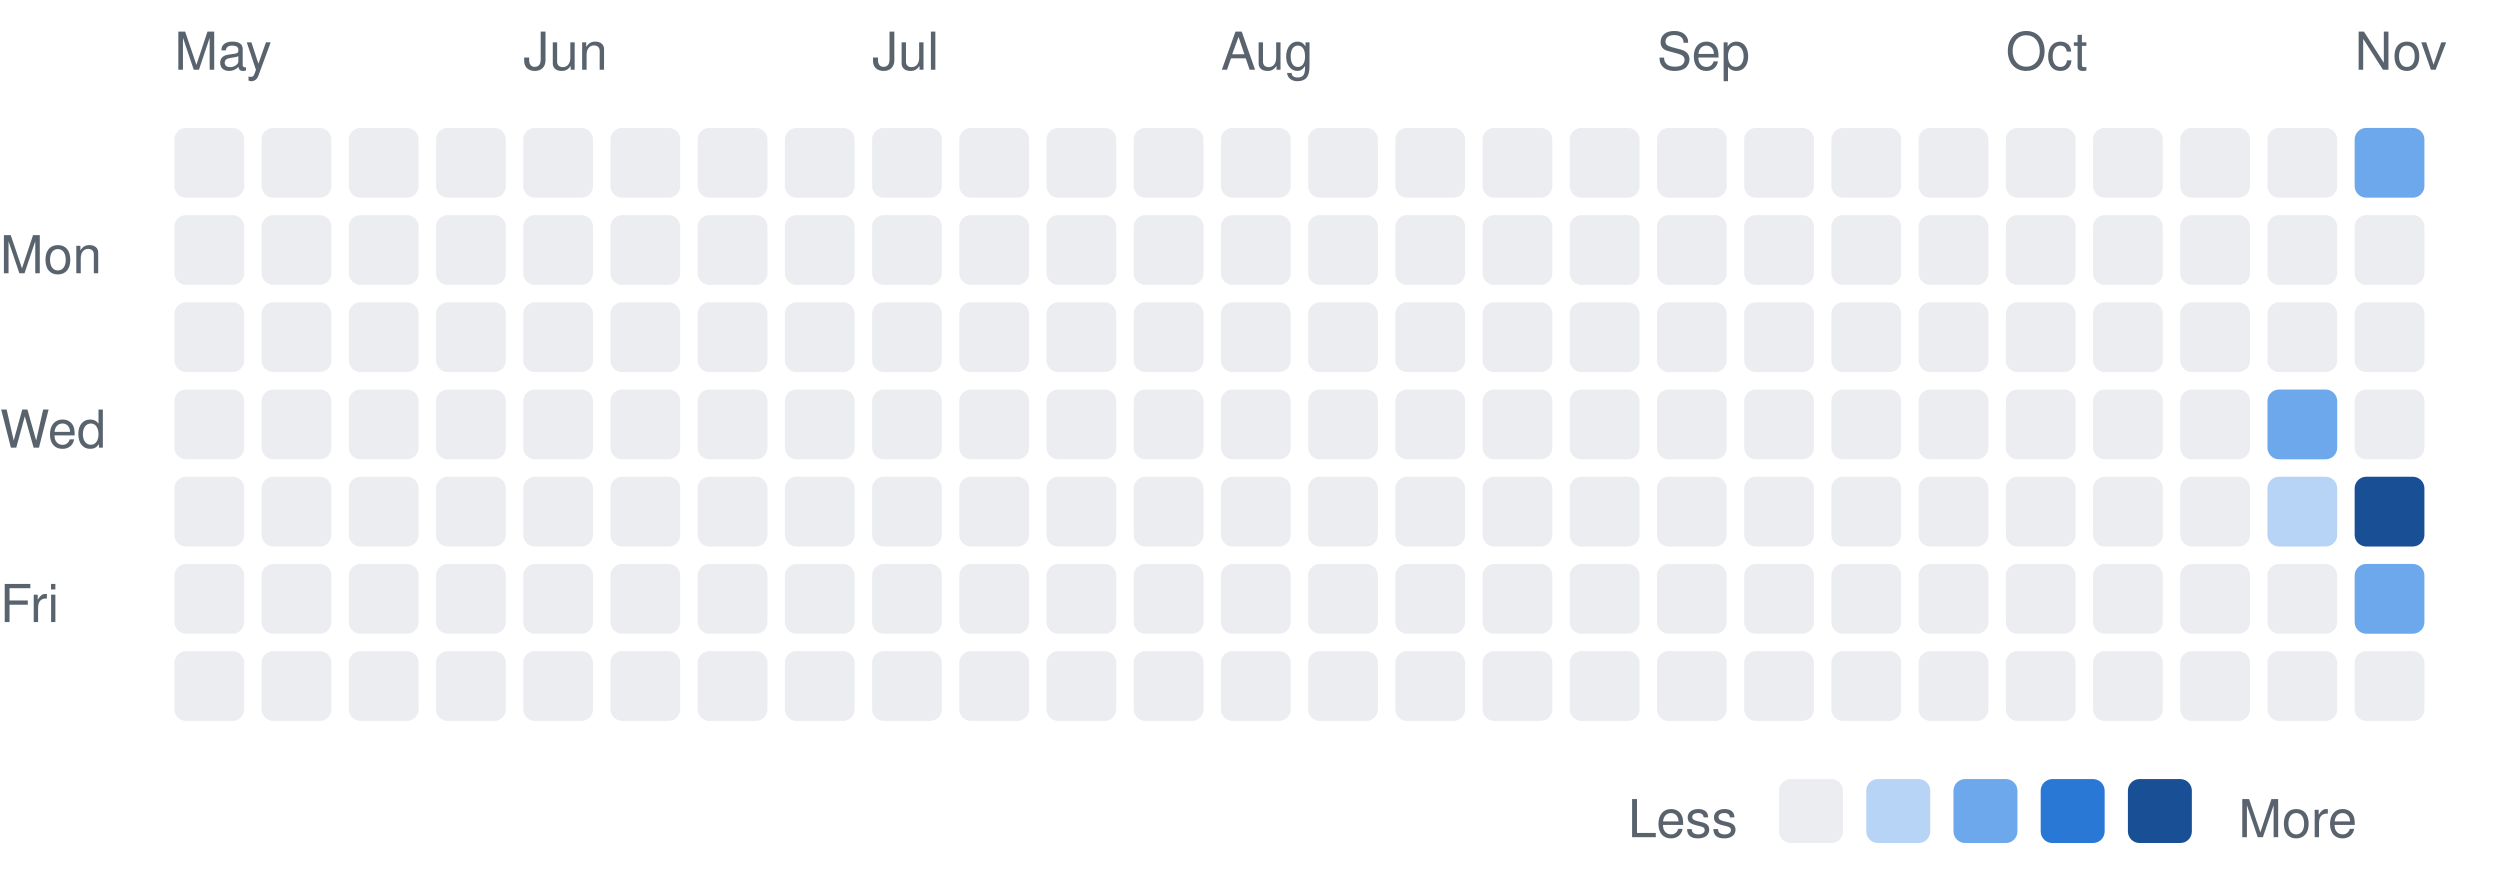
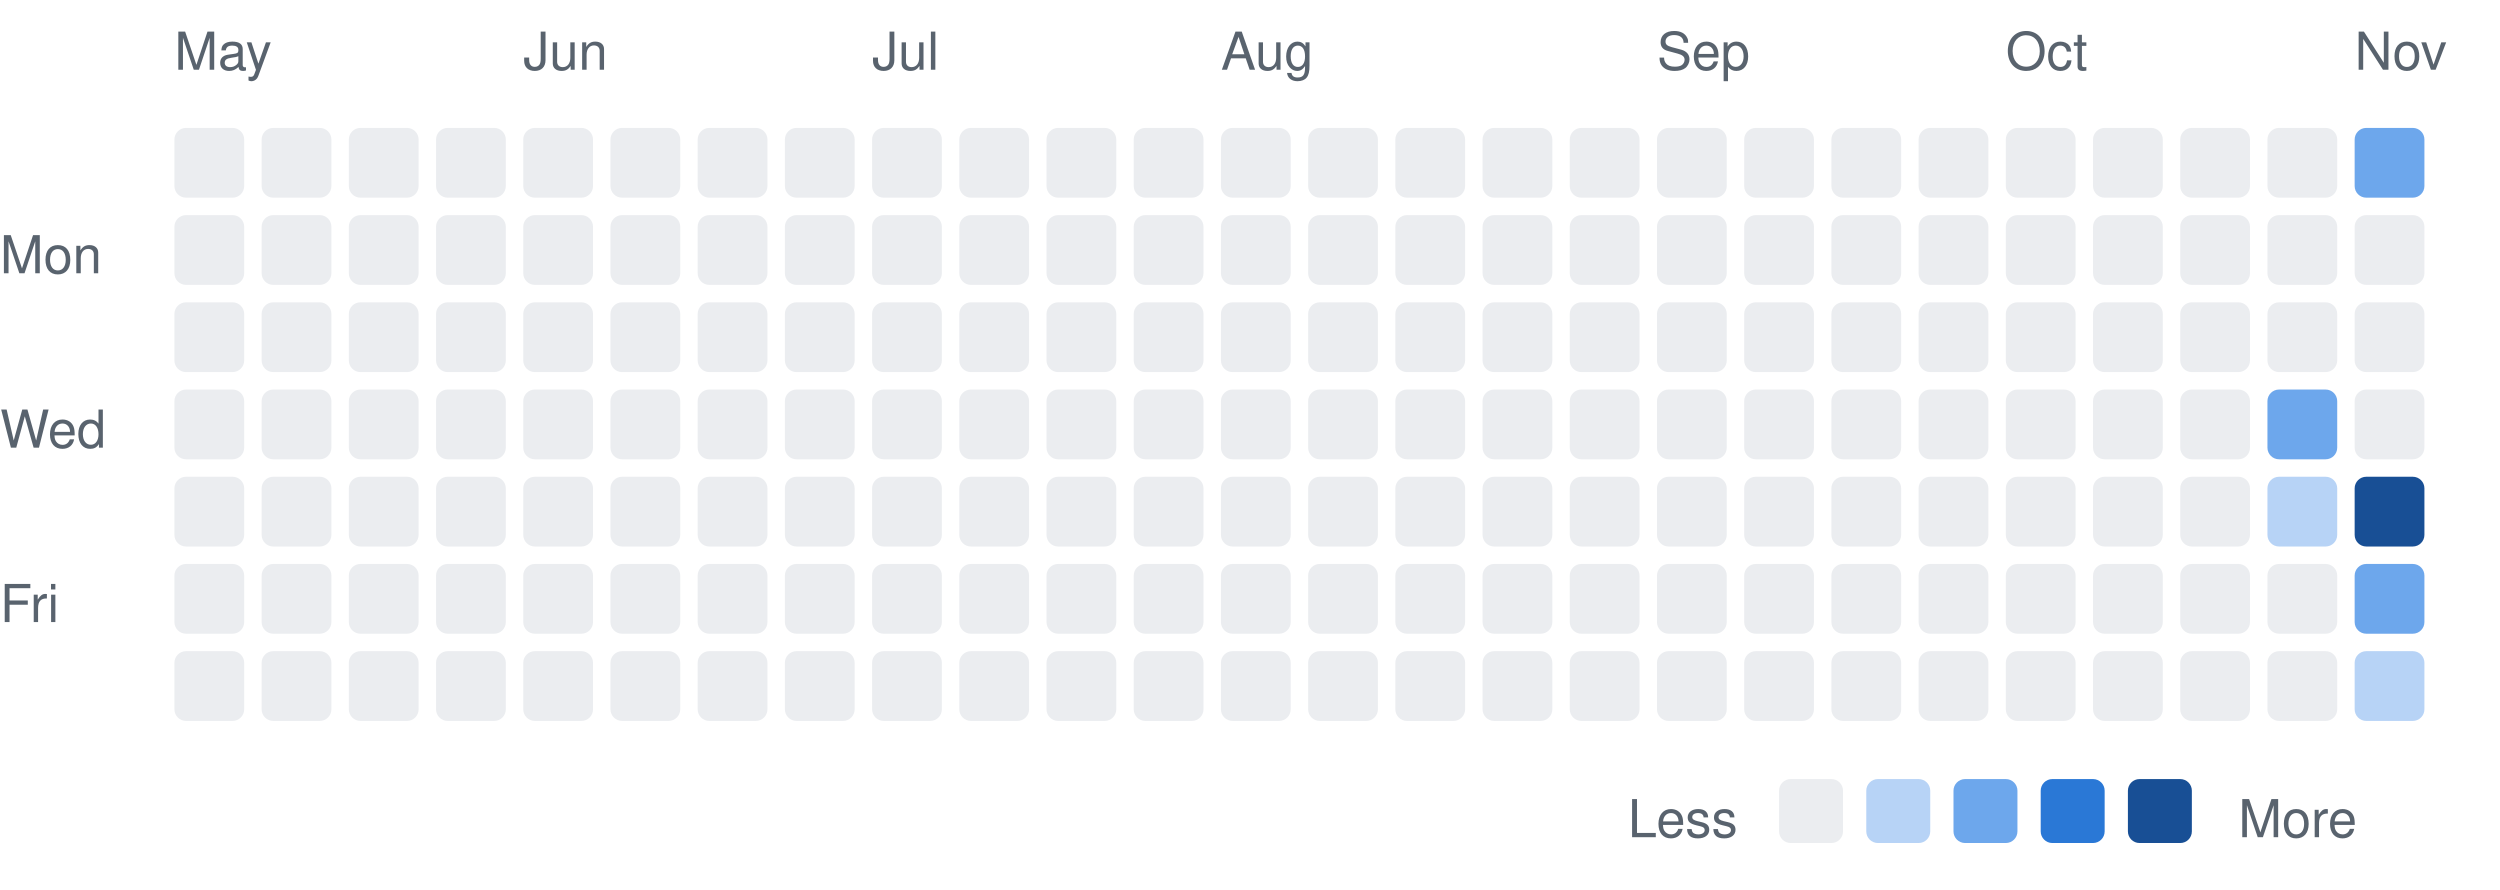
<svg xmlns="http://www.w3.org/2000/svg" width="430" height="153" viewBox="0 0 430 153" font-family="-apple-system,BlinkMacSystemFont,Segoe UI,Helvetica,Arial,sans-serif">
  <text x="0" y="47" font-size="9" fill="#59636e">Mon</text>
  <text x="0" y="77" font-size="9" fill="#59636e">Wed</text>
  <text x="0" y="107" font-size="9" fill="#59636e">Fri</text>
  <text x="30" y="12" font-size="9" fill="#59636e">May</text>
  <rect x="30" y="22" width="12" height="12" rx="2" fill="#ebedf0" />
  <rect x="30" y="37" width="12" height="12" rx="2" fill="#ebedf0" />
  <rect x="30" y="52" width="12" height="12" rx="2" fill="#ebedf0" />
  <rect x="30" y="67" width="12" height="12" rx="2" fill="#ebedf0" />
  <rect x="30" y="82" width="12" height="12" rx="2" fill="#ebedf0" />
  <rect x="30" y="97" width="12" height="12" rx="2" fill="#ebedf0" />
  <rect x="30" y="112" width="12" height="12" rx="2" fill="#ebedf0" />
  <rect x="45" y="22" width="12" height="12" rx="2" fill="#ebedf0" />
  <rect x="45" y="37" width="12" height="12" rx="2" fill="#ebedf0" />
  <rect x="45" y="52" width="12" height="12" rx="2" fill="#ebedf0" />
  <rect x="45" y="67" width="12" height="12" rx="2" fill="#ebedf0" />
  <rect x="45" y="82" width="12" height="12" rx="2" fill="#ebedf0" />
  <rect x="45" y="97" width="12" height="12" rx="2" fill="#ebedf0" />
  <rect x="45" y="112" width="12" height="12" rx="2" fill="#ebedf0" />
  <rect x="60" y="22" width="12" height="12" rx="2" fill="#ebedf0" />
  <rect x="60" y="37" width="12" height="12" rx="2" fill="#ebedf0" />
  <rect x="60" y="52" width="12" height="12" rx="2" fill="#ebedf0" />
  <rect x="60" y="67" width="12" height="12" rx="2" fill="#ebedf0" />
  <rect x="60" y="82" width="12" height="12" rx="2" fill="#ebedf0" />
  <rect x="60" y="97" width="12" height="12" rx="2" fill="#ebedf0" />
  <rect x="60" y="112" width="12" height="12" rx="2" fill="#ebedf0" />
  <rect x="75" y="22" width="12" height="12" rx="2" fill="#ebedf0" />
  <rect x="75" y="37" width="12" height="12" rx="2" fill="#ebedf0" />
  <rect x="75" y="52" width="12" height="12" rx="2" fill="#ebedf0" />
  <rect x="75" y="67" width="12" height="12" rx="2" fill="#ebedf0" />
  <rect x="75" y="82" width="12" height="12" rx="2" fill="#ebedf0" />
  <rect x="75" y="97" width="12" height="12" rx="2" fill="#ebedf0" />
  <rect x="75" y="112" width="12" height="12" rx="2" fill="#ebedf0" />
  <text x="90" y="12" font-size="9" fill="#59636e">Jun</text>
  <rect x="90" y="22" width="12" height="12" rx="2" fill="#ebedf0" />
  <rect x="90" y="37" width="12" height="12" rx="2" fill="#ebedf0" />
  <rect x="90" y="52" width="12" height="12" rx="2" fill="#ebedf0" />
  <rect x="90" y="67" width="12" height="12" rx="2" fill="#ebedf0" />
  <rect x="90" y="82" width="12" height="12" rx="2" fill="#ebedf0" />
  <rect x="90" y="97" width="12" height="12" rx="2" fill="#ebedf0" />
  <rect x="90" y="112" width="12" height="12" rx="2" fill="#ebedf0" />
  <rect x="105" y="22" width="12" height="12" rx="2" fill="#ebedf0" />
  <rect x="105" y="37" width="12" height="12" rx="2" fill="#ebedf0" />
  <rect x="105" y="52" width="12" height="12" rx="2" fill="#ebedf0" />
  <rect x="105" y="67" width="12" height="12" rx="2" fill="#ebedf0" />
  <rect x="105" y="82" width="12" height="12" rx="2" fill="#ebedf0" />
  <rect x="105" y="97" width="12" height="12" rx="2" fill="#ebedf0" />
  <rect x="105" y="112" width="12" height="12" rx="2" fill="#ebedf0" />
  <rect x="120" y="22" width="12" height="12" rx="2" fill="#ebedf0" />
  <rect x="120" y="37" width="12" height="12" rx="2" fill="#ebedf0" />
  <rect x="120" y="52" width="12" height="12" rx="2" fill="#ebedf0" />
  <rect x="120" y="67" width="12" height="12" rx="2" fill="#ebedf0" />
  <rect x="120" y="82" width="12" height="12" rx="2" fill="#ebedf0" />
  <rect x="120" y="97" width="12" height="12" rx="2" fill="#ebedf0" />
  <rect x="120" y="112" width="12" height="12" rx="2" fill="#ebedf0" />
  <rect x="135" y="22" width="12" height="12" rx="2" fill="#ebedf0" />
  <rect x="135" y="37" width="12" height="12" rx="2" fill="#ebedf0" />
  <rect x="135" y="52" width="12" height="12" rx="2" fill="#ebedf0" />
  <rect x="135" y="67" width="12" height="12" rx="2" fill="#ebedf0" />
  <rect x="135" y="82" width="12" height="12" rx="2" fill="#ebedf0" />
  <rect x="135" y="97" width="12" height="12" rx="2" fill="#ebedf0" />
  <rect x="135" y="112" width="12" height="12" rx="2" fill="#ebedf0" />
  <text x="150" y="12" font-size="9" fill="#59636e">Jul</text>
  <rect x="150" y="22" width="12" height="12" rx="2" fill="#ebedf0" />
  <rect x="150" y="37" width="12" height="12" rx="2" fill="#ebedf0" />
  <rect x="150" y="52" width="12" height="12" rx="2" fill="#ebedf0" />
  <rect x="150" y="67" width="12" height="12" rx="2" fill="#ebedf0" />
  <rect x="150" y="82" width="12" height="12" rx="2" fill="#ebedf0" />
  <rect x="150" y="97" width="12" height="12" rx="2" fill="#ebedf0" />
  <rect x="150" y="112" width="12" height="12" rx="2" fill="#ebedf0" />
  <rect x="165" y="22" width="12" height="12" rx="2" fill="#ebedf0" />
  <rect x="165" y="37" width="12" height="12" rx="2" fill="#ebedf0" />
  <rect x="165" y="52" width="12" height="12" rx="2" fill="#ebedf0" />
  <rect x="165" y="67" width="12" height="12" rx="2" fill="#ebedf0" />
  <rect x="165" y="82" width="12" height="12" rx="2" fill="#ebedf0" />
  <rect x="165" y="97" width="12" height="12" rx="2" fill="#ebedf0" />
  <rect x="165" y="112" width="12" height="12" rx="2" fill="#ebedf0" />
  <rect x="180" y="22" width="12" height="12" rx="2" fill="#ebedf0" />
  <rect x="180" y="37" width="12" height="12" rx="2" fill="#ebedf0" />
  <rect x="180" y="52" width="12" height="12" rx="2" fill="#ebedf0" />
  <rect x="180" y="67" width="12" height="12" rx="2" fill="#ebedf0" />
  <rect x="180" y="82" width="12" height="12" rx="2" fill="#ebedf0" />
  <rect x="180" y="97" width="12" height="12" rx="2" fill="#ebedf0" />
  <rect x="180" y="112" width="12" height="12" rx="2" fill="#ebedf0" />
  <rect x="195" y="22" width="12" height="12" rx="2" fill="#ebedf0" />
  <rect x="195" y="37" width="12" height="12" rx="2" fill="#ebedf0" />
  <rect x="195" y="52" width="12" height="12" rx="2" fill="#ebedf0" />
  <rect x="195" y="67" width="12" height="12" rx="2" fill="#ebedf0" />
  <rect x="195" y="82" width="12" height="12" rx="2" fill="#ebedf0" />
  <rect x="195" y="97" width="12" height="12" rx="2" fill="#ebedf0" />
  <rect x="195" y="112" width="12" height="12" rx="2" fill="#ebedf0" />
  <text x="210" y="12" font-size="9" fill="#59636e">Aug</text>
  <rect x="210" y="22" width="12" height="12" rx="2" fill="#ebedf0" />
  <rect x="210" y="37" width="12" height="12" rx="2" fill="#ebedf0" />
  <rect x="210" y="52" width="12" height="12" rx="2" fill="#ebedf0" />
  <rect x="210" y="67" width="12" height="12" rx="2" fill="#ebedf0" />
  <rect x="210" y="82" width="12" height="12" rx="2" fill="#ebedf0" />
  <rect x="210" y="97" width="12" height="12" rx="2" fill="#ebedf0" />
  <rect x="210" y="112" width="12" height="12" rx="2" fill="#ebedf0" />
  <rect x="225" y="22" width="12" height="12" rx="2" fill="#ebedf0" />
  <rect x="225" y="37" width="12" height="12" rx="2" fill="#ebedf0" />
  <rect x="225" y="52" width="12" height="12" rx="2" fill="#ebedf0" />
  <rect x="225" y="67" width="12" height="12" rx="2" fill="#ebedf0" />
  <rect x="225" y="82" width="12" height="12" rx="2" fill="#ebedf0" />
  <rect x="225" y="97" width="12" height="12" rx="2" fill="#ebedf0" />
  <rect x="225" y="112" width="12" height="12" rx="2" fill="#ebedf0" />
  <rect x="240" y="22" width="12" height="12" rx="2" fill="#ebedf0" />
  <rect x="240" y="37" width="12" height="12" rx="2" fill="#ebedf0" />
  <rect x="240" y="52" width="12" height="12" rx="2" fill="#ebedf0" />
  <rect x="240" y="67" width="12" height="12" rx="2" fill="#ebedf0" />
  <rect x="240" y="82" width="12" height="12" rx="2" fill="#ebedf0" />
  <rect x="240" y="97" width="12" height="12" rx="2" fill="#ebedf0" />
  <rect x="240" y="112" width="12" height="12" rx="2" fill="#ebedf0" />
  <rect x="255" y="22" width="12" height="12" rx="2" fill="#ebedf0" />
  <rect x="255" y="37" width="12" height="12" rx="2" fill="#ebedf0" />
  <rect x="255" y="52" width="12" height="12" rx="2" fill="#ebedf0" />
  <rect x="255" y="67" width="12" height="12" rx="2" fill="#ebedf0" />
  <rect x="255" y="82" width="12" height="12" rx="2" fill="#ebedf0" />
  <rect x="255" y="97" width="12" height="12" rx="2" fill="#ebedf0" />
  <rect x="255" y="112" width="12" height="12" rx="2" fill="#ebedf0" />
  <rect x="270" y="22" width="12" height="12" rx="2" fill="#ebedf0" />
  <rect x="270" y="37" width="12" height="12" rx="2" fill="#ebedf0" />
  <rect x="270" y="52" width="12" height="12" rx="2" fill="#ebedf0" />
  <rect x="270" y="67" width="12" height="12" rx="2" fill="#ebedf0" />
  <rect x="270" y="82" width="12" height="12" rx="2" fill="#ebedf0" />
  <rect x="270" y="97" width="12" height="12" rx="2" fill="#ebedf0" />
  <rect x="270" y="112" width="12" height="12" rx="2" fill="#ebedf0" />
  <text x="285" y="12" font-size="9" fill="#59636e">Sep</text>
  <rect x="285" y="22" width="12" height="12" rx="2" fill="#ebedf0" />
  <rect x="285" y="37" width="12" height="12" rx="2" fill="#ebedf0" />
  <rect x="285" y="52" width="12" height="12" rx="2" fill="#ebedf0" />
  <rect x="285" y="67" width="12" height="12" rx="2" fill="#ebedf0" />
  <rect x="285" y="82" width="12" height="12" rx="2" fill="#ebedf0" />
  <rect x="285" y="97" width="12" height="12" rx="2" fill="#ebedf0" />
  <rect x="285" y="112" width="12" height="12" rx="2" fill="#ebedf0" />
  <rect x="300" y="22" width="12" height="12" rx="2" fill="#ebedf0" />
  <rect x="300" y="37" width="12" height="12" rx="2" fill="#ebedf0" />
  <rect x="300" y="52" width="12" height="12" rx="2" fill="#ebedf0" />
  <rect x="300" y="67" width="12" height="12" rx="2" fill="#ebedf0" />
  <rect x="300" y="82" width="12" height="12" rx="2" fill="#ebedf0" />
  <rect x="300" y="97" width="12" height="12" rx="2" fill="#ebedf0" />
  <rect x="300" y="112" width="12" height="12" rx="2" fill="#ebedf0" />
  <rect x="315" y="22" width="12" height="12" rx="2" fill="#ebedf0" />
  <rect x="315" y="37" width="12" height="12" rx="2" fill="#ebedf0" />
  <rect x="315" y="52" width="12" height="12" rx="2" fill="#ebedf0" />
  <rect x="315" y="67" width="12" height="12" rx="2" fill="#ebedf0" />
  <rect x="315" y="82" width="12" height="12" rx="2" fill="#ebedf0" />
  <rect x="315" y="97" width="12" height="12" rx="2" fill="#ebedf0" />
  <rect x="315" y="112" width="12" height="12" rx="2" fill="#ebedf0" />
  <rect x="330" y="22" width="12" height="12" rx="2" fill="#ebedf0" />
  <rect x="330" y="37" width="12" height="12" rx="2" fill="#ebedf0" />
  <rect x="330" y="52" width="12" height="12" rx="2" fill="#ebedf0" />
  <rect x="330" y="67" width="12" height="12" rx="2" fill="#ebedf0" />
  <rect x="330" y="82" width="12" height="12" rx="2" fill="#ebedf0" />
  <rect x="330" y="97" width="12" height="12" rx="2" fill="#ebedf0" />
  <rect x="330" y="112" width="12" height="12" rx="2" fill="#ebedf0" />
  <text x="345" y="12" font-size="9" fill="#59636e">Oct</text>
  <rect x="345" y="22" width="12" height="12" rx="2" fill="#ebedf0" />
  <rect x="345" y="37" width="12" height="12" rx="2" fill="#ebedf0" />
  <rect x="345" y="52" width="12" height="12" rx="2" fill="#ebedf0" />
  <rect x="345" y="67" width="12" height="12" rx="2" fill="#ebedf0" />
  <rect x="345" y="82" width="12" height="12" rx="2" fill="#ebedf0" />
  <rect x="345" y="97" width="12" height="12" rx="2" fill="#ebedf0" />
  <rect x="345" y="112" width="12" height="12" rx="2" fill="#ebedf0" />
  <rect x="360" y="22" width="12" height="12" rx="2" fill="#ebedf0" />
  <rect x="360" y="37" width="12" height="12" rx="2" fill="#ebedf0" />
  <rect x="360" y="52" width="12" height="12" rx="2" fill="#ebedf0" />
  <rect x="360" y="67" width="12" height="12" rx="2" fill="#ebedf0" />
  <rect x="360" y="82" width="12" height="12" rx="2" fill="#ebedf0" />
  <rect x="360" y="97" width="12" height="12" rx="2" fill="#ebedf0" />
  <rect x="360" y="112" width="12" height="12" rx="2" fill="#ebedf0" />
  <rect x="375" y="22" width="12" height="12" rx="2" fill="#ebedf0" />
  <rect x="375" y="37" width="12" height="12" rx="2" fill="#ebedf0" />
  <rect x="375" y="52" width="12" height="12" rx="2" fill="#ebedf0" />
  <rect x="375" y="67" width="12" height="12" rx="2" fill="#ebedf0" />
  <rect x="375" y="82" width="12" height="12" rx="2" fill="#ebedf0" />
  <rect x="375" y="97" width="12" height="12" rx="2" fill="#ebedf0" />
  <rect x="375" y="112" width="12" height="12" rx="2" fill="#ebedf0" />
  <rect x="390" y="22" width="12" height="12" rx="2" fill="#ebedf0" />
  <rect x="390" y="37" width="12" height="12" rx="2" fill="#ebedf0" />
  <rect x="390" y="52" width="12" height="12" rx="2" fill="#ebedf0" />
  <rect x="390" y="67" width="12" height="12" rx="2" fill="#6da7ec" />
  <rect x="390" y="82" width="12" height="12" rx="2" fill="#b7d3f6" />
  <rect x="390" y="97" width="12" height="12" rx="2" fill="#ebedf0" />
  <rect x="390" y="112" width="12" height="12" rx="2" fill="#ebedf0" />
  <text x="405" y="12" font-size="9" fill="#59636e">Nov</text>
  <rect x="405" y="22" width="12" height="12" rx="2" fill="#6da7ec" />
  <rect x="405" y="37" width="12" height="12" rx="2" fill="#ebedf0" />
  <rect x="405" y="52" width="12" height="12" rx="2" fill="#ebedf0" />
  <rect x="405" y="67" width="12" height="12" rx="2" fill="#ebedf0" />
  <rect x="405" y="82" width="12" height="12" rx="2" fill="#184f95" />
  <rect x="405" y="97" width="12" height="12" rx="2" fill="#6da7ec" />
-   <rect x="405" y="112" width="12" height="12" rx="2" fill="#ebedf0" />
+   <rect x="405" y="112" width="12" height="12" rx="2" fill="#b7d3f6" />
  <text x="280" y="144" font-size="9" fill="#59636e">Less</text>
  <rect x="306" y="134" width="11" height="11" rx="2" fill="#ebedf0" />
  <rect x="321" y="134" width="11" height="11" rx="2" fill="#b7d3f6" />
  <rect x="336" y="134" width="11" height="11" rx="2" fill="#6da7ec" />
  <rect x="351" y="134" width="11" height="11" rx="2" fill="#2a78d6" />
  <rect x="366" y="134" width="11" height="11" rx="2" fill="#184f95" />
  <text x="385" y="144" font-size="9" fill="#59636e">More</text>
</svg>
